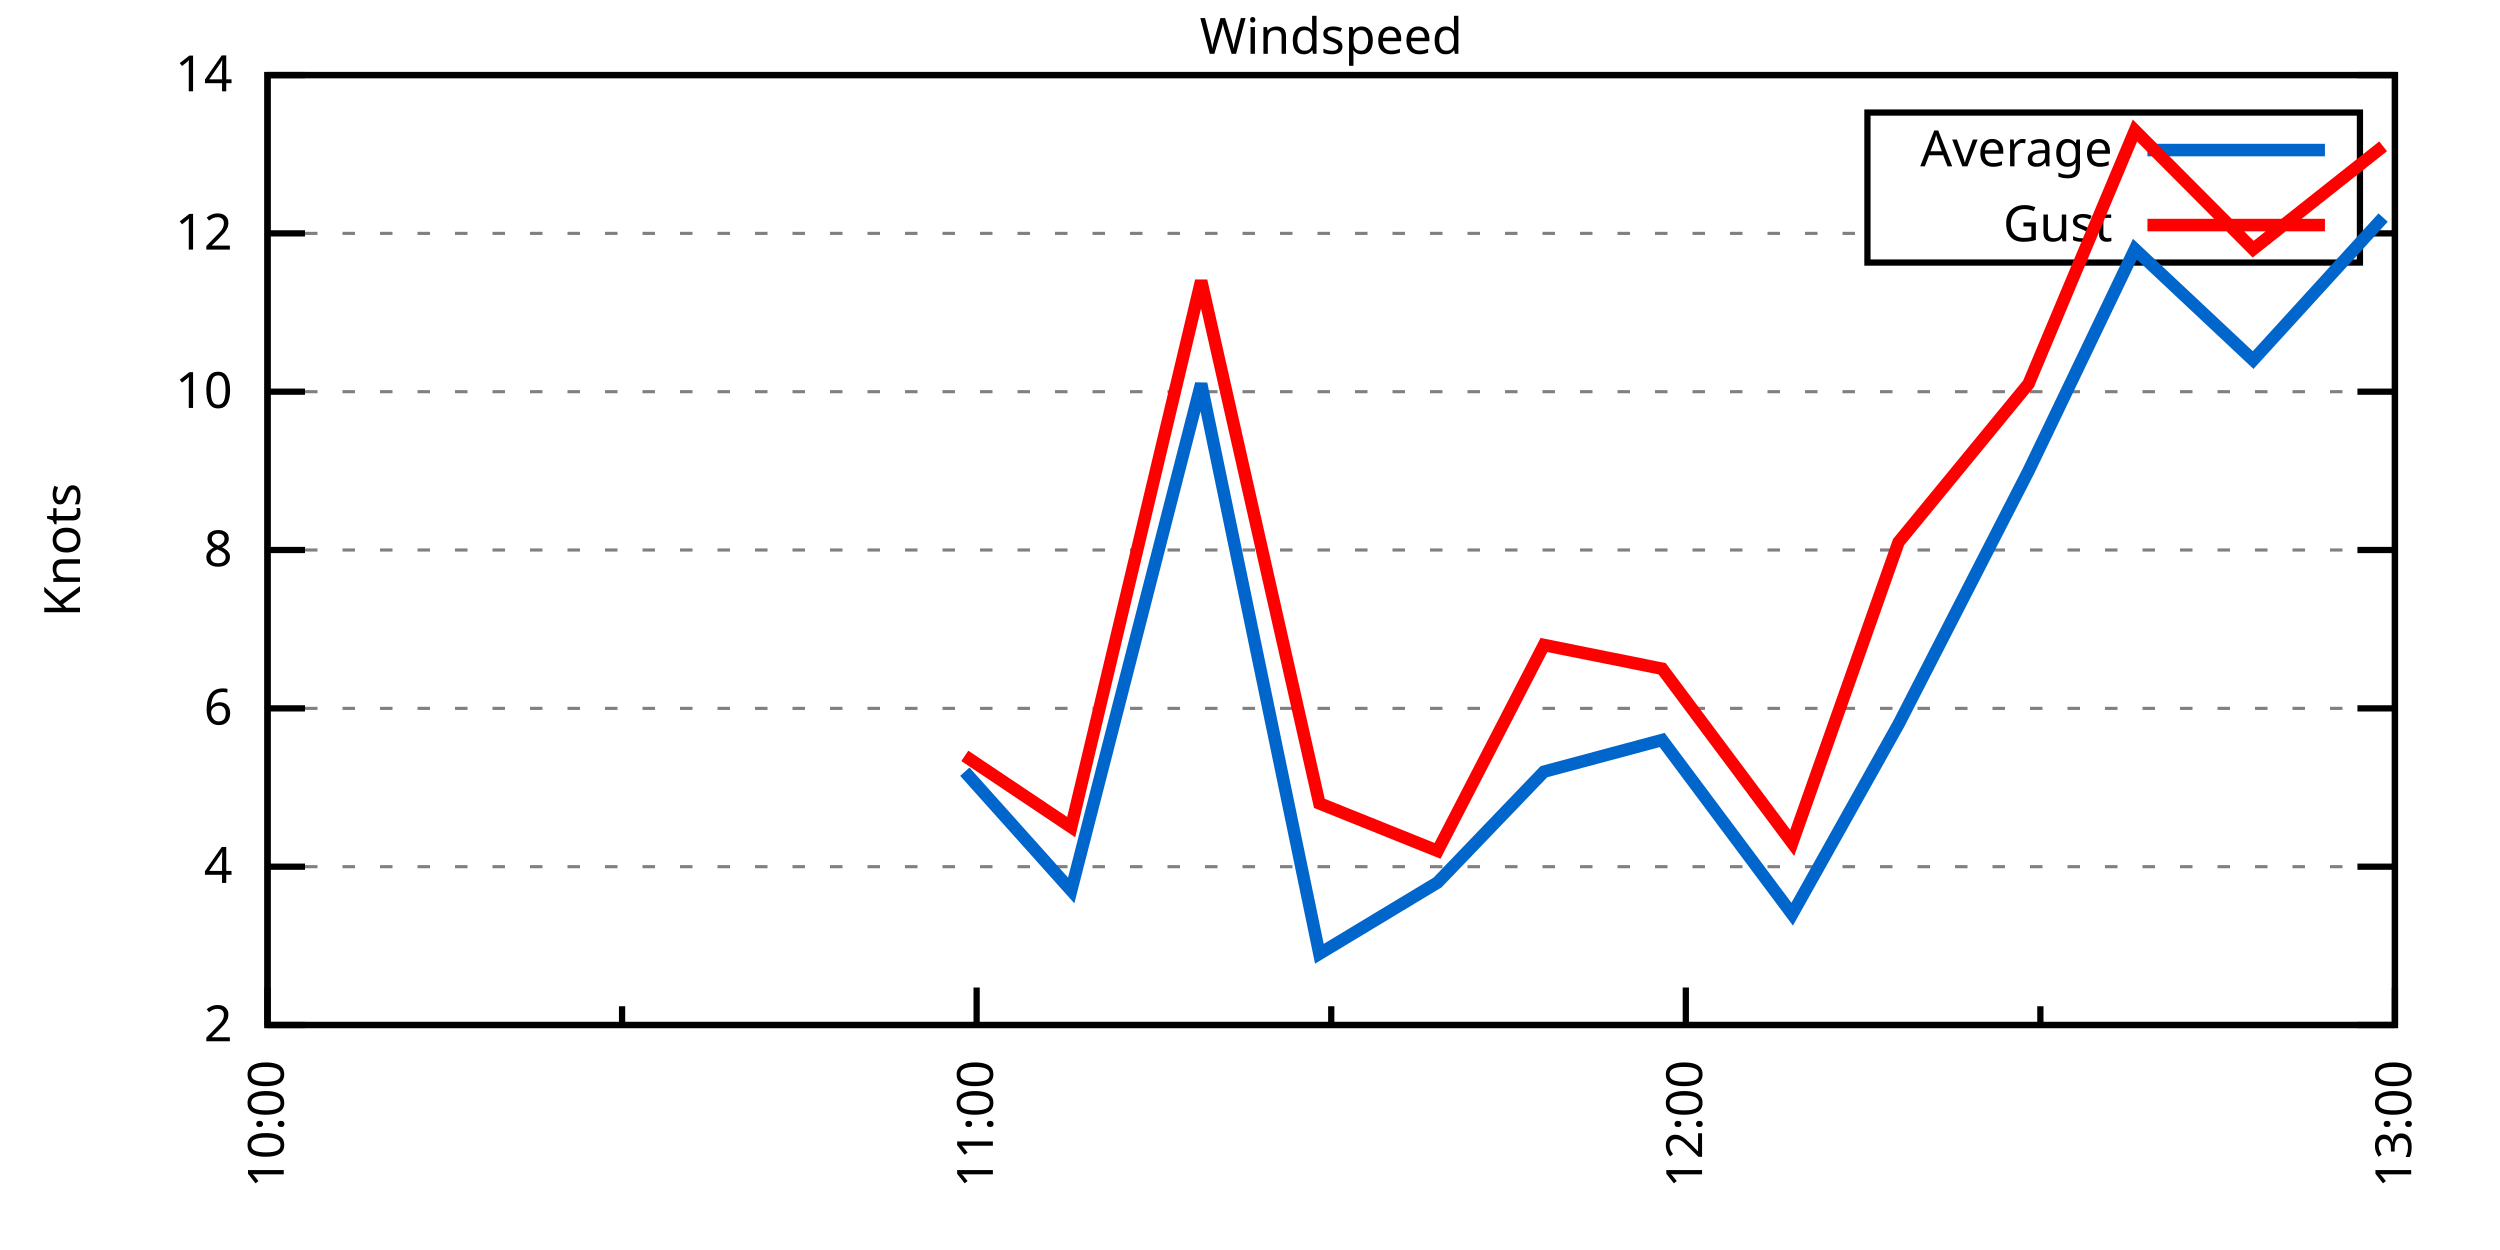
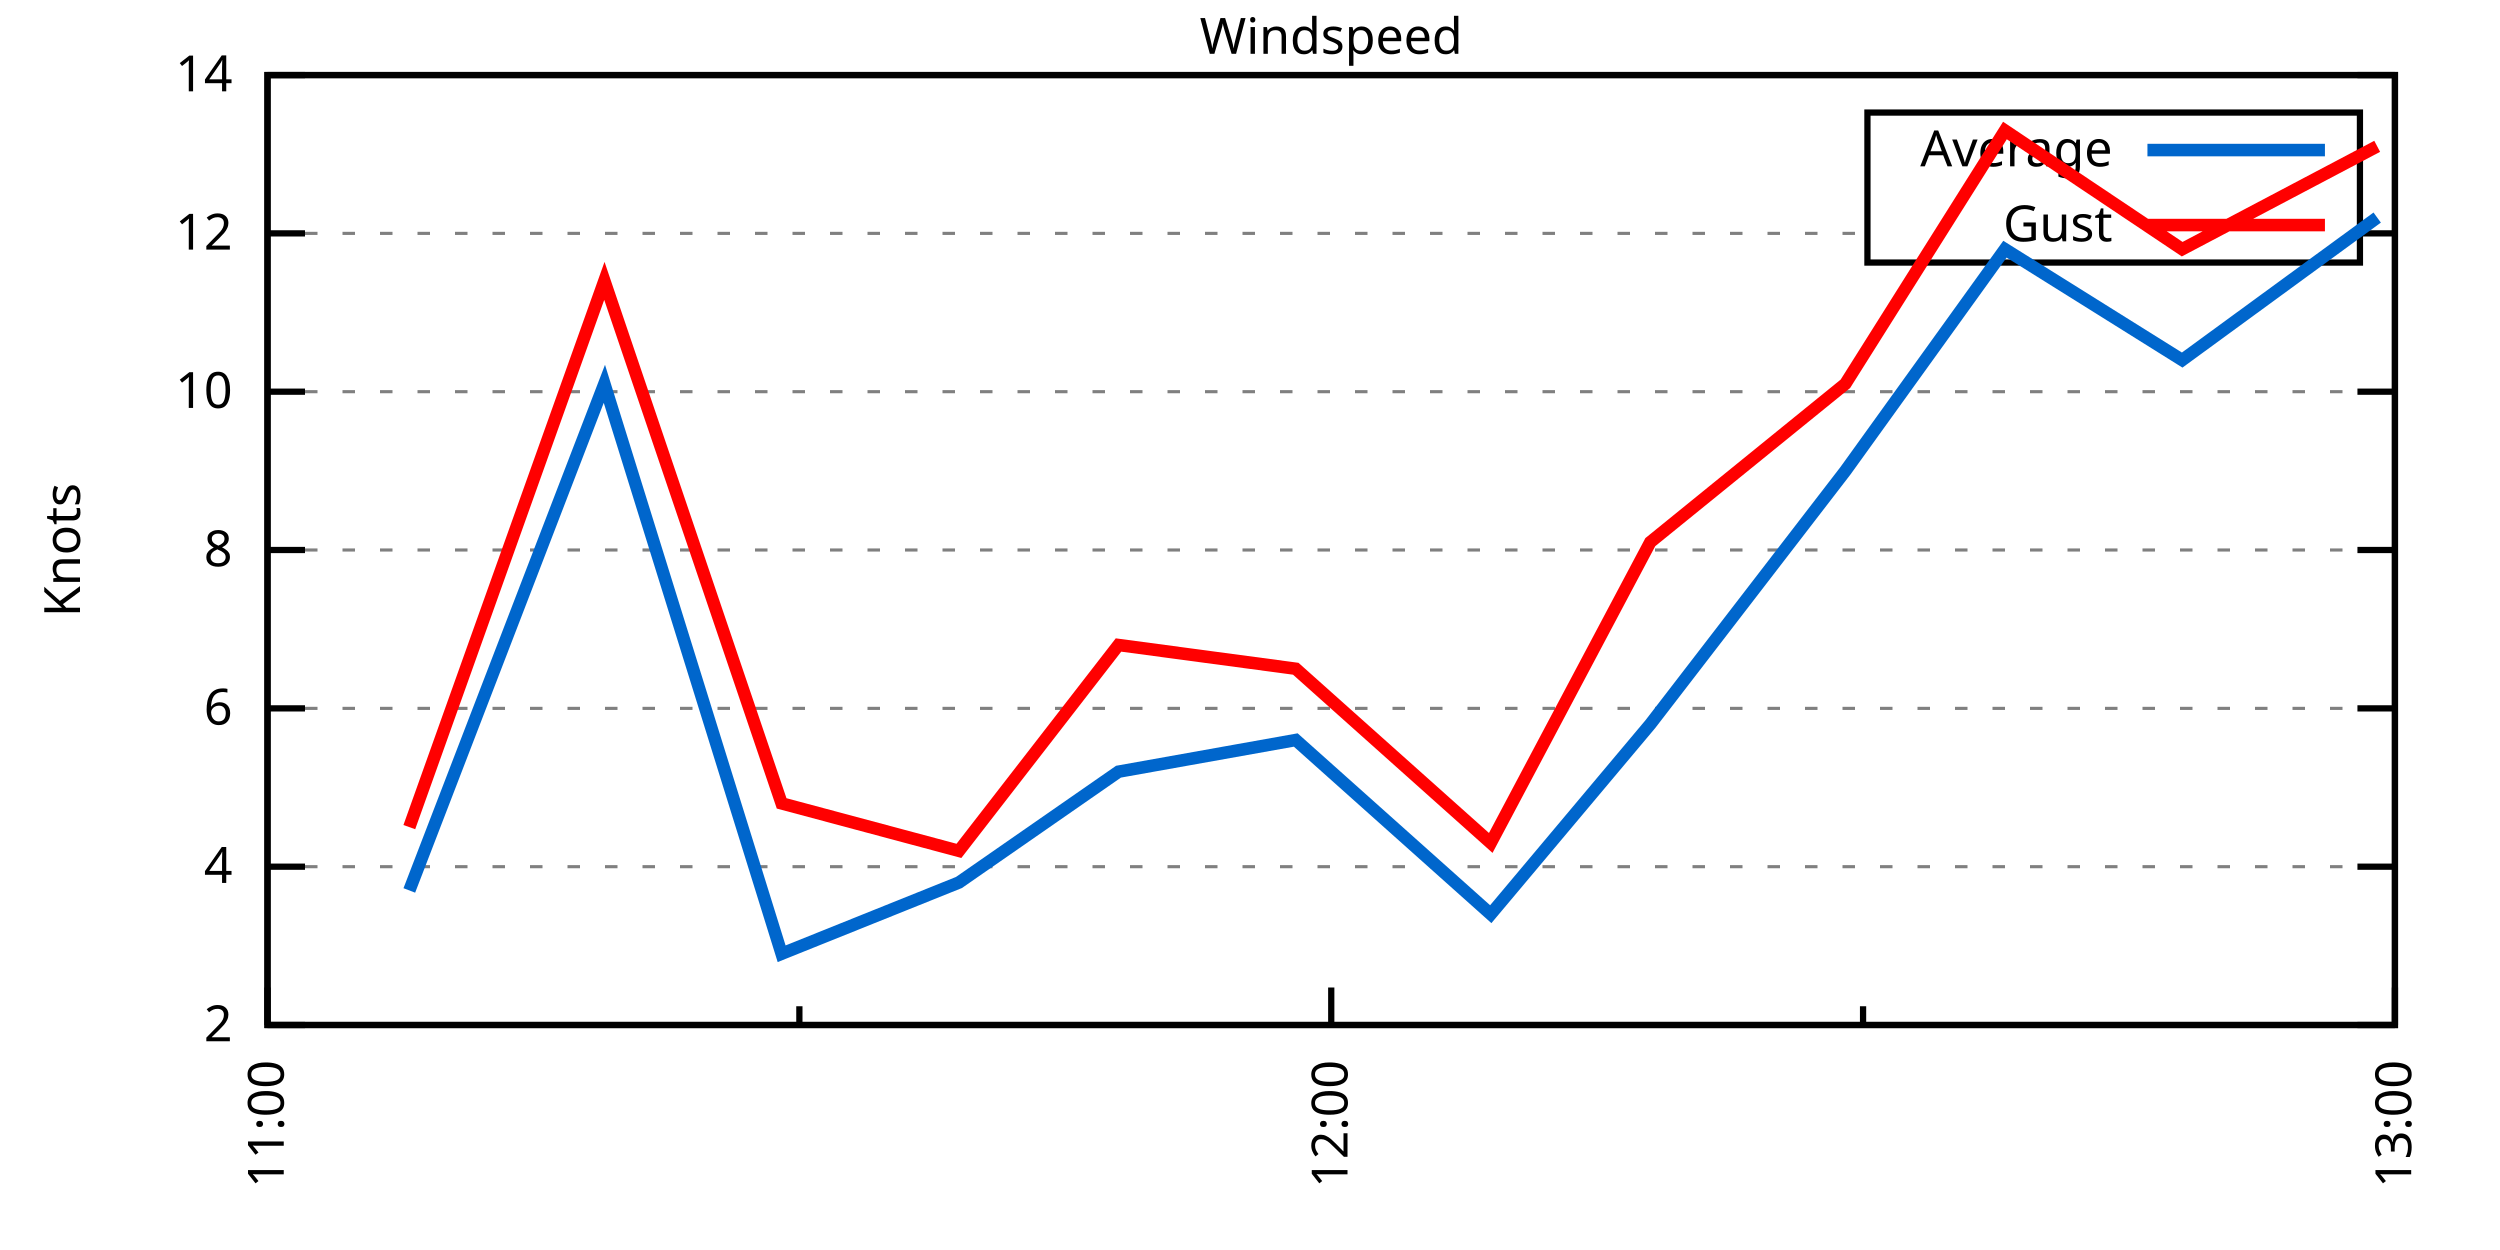
<svg xmlns="http://www.w3.org/2000/svg" xmlns:xlink="http://www.w3.org/1999/xlink" width="400" height="200" viewBox="0 0 400 200">
  <g id="gnuplot_canvas">
    <rect x="0" y="0" width="400" height="200" fill="none" />
    <defs>
      <circle id="gpDot" r="0.5" stroke-width="0.5" stroke="currentColor" />
      <path id="gpPt0" stroke-width="0.333" stroke="currentColor" d="M-1,0 h2 M0,-1 v2" />
      <path id="gpPt1" stroke-width="0.333" stroke="currentColor" d="M-1,-1 L1,1 M1,-1 L-1,1" />
      <path id="gpPt2" stroke-width="0.333" stroke="currentColor" d="M-1,0 L1,0 M0,-1 L0,1 M-1,-1 L1,1 M-1,1 L1,-1" />
      <rect id="gpPt3" stroke-width="0.333" stroke="currentColor" x="-1" y="-1" width="2" height="2" />
      <rect id="gpPt4" stroke-width="0.333" stroke="currentColor" fill="currentColor" x="-1" y="-1" width="2" height="2" />
      <circle id="gpPt5" stroke-width="0.333" stroke="currentColor" cx="0" cy="0" r="1" />
      <use xlink:href="#gpPt5" id="gpPt6" fill="currentColor" stroke="none" />
      <path id="gpPt7" stroke-width="0.333" stroke="currentColor" d="M0,-1.33 L-1.33,0.67 L1.33,0.67 z" />
      <use xlink:href="#gpPt7" id="gpPt8" fill="currentColor" stroke="none" />
      <use xlink:href="#gpPt7" id="gpPt9" stroke="currentColor" transform="rotate(180)" />
      <use xlink:href="#gpPt9" id="gpPt10" fill="currentColor" stroke="none" />
      <use xlink:href="#gpPt3" id="gpPt11" stroke="currentColor" transform="rotate(45)" />
      <use xlink:href="#gpPt11" id="gpPt12" fill="currentColor" stroke="none" />
      <path id="gpPt13" stroke-width="0.333" stroke="currentColor" d="M0,1.330 L1.265,0.411 L0.782,-1.067 L-0.782,-1.076 L-1.265,0.411 z" />
      <use xlink:href="#gpPt13" id="gpPt14" fill="currentColor" stroke="none" />
      <filter id="textbox" filterUnits="objectBoundingBox" x="0" y="0" height="1" width="1">
        <feFlood flood-color="white" flood-opacity="1" result="bgnd" />
        <feComposite in="SourceGraphic" in2="bgnd" operator="atop" />
      </filter>
      <filter id="greybox" filterUnits="objectBoundingBox" x="0" y="0" height="1" width="1">
        <feFlood flood-color="lightgrey" flood-opacity="1" result="grey" />
        <feComposite in="SourceGraphic" in2="grey" operator="atop" />
      </filter>
    </defs>
    <g fill="none" color="white" stroke="currentColor" stroke-width="1.00" stroke-linecap="butt" stroke-linejoin="miter">
</g>
    <g fill="none" color="black" stroke="currentColor" stroke-width="1.00" stroke-linecap="butt" stroke-linejoin="miter">
      <g stroke="none" shape-rendering="crispEdges">
        <polygon fill="rgb(255, 255, 255)" points="42.80,164.00 383.18,164.00 383.18,12.02 42.80,12.02 " />
      </g>
    </g>
    <g fill="none" color="black" stroke="currentColor" stroke-width="1.00" stroke-linecap="butt" stroke-linejoin="miter">
</g>
    <g fill="none" color="black" stroke="black" stroke-width="0.50" stroke-linecap="butt" stroke-linejoin="miter">
</g>
    <g fill="none" color="gray" stroke="currentColor" stroke-width="0.50" stroke-linecap="butt" stroke-linejoin="miter">
      <path stroke="gray" stroke-dasharray="2,4" class="gridline" d="M42.80,164.00 L383.19,164.00  " />
    </g>
    <g fill="none" color="gray" stroke="gray" stroke-width="1.00" stroke-linecap="butt" stroke-linejoin="miter">
</g>
    <g fill="none" color="black" stroke="currentColor" stroke-width="1.00" stroke-linecap="butt" stroke-linejoin="miter">
      <path stroke="black" d="M42.80,164.00 L48.80,164.00 M383.19,164.00 L377.19,164.00  " />
      <g transform="translate(37.20,166.60)" stroke="none" fill="black" font-family="Sans" font-size="8.00" text-anchor="end">
        <text>
          <tspan font-family="Sans"> 2</tspan>
        </text>
      </g>
    </g>
    <g fill="none" color="black" stroke="currentColor" stroke-width="1.00" stroke-linecap="butt" stroke-linejoin="miter">
</g>
    <g fill="none" color="black" stroke="black" stroke-width="0.50" stroke-linecap="butt" stroke-linejoin="miter">
</g>
    <g fill="none" color="gray" stroke="currentColor" stroke-width="0.50" stroke-linecap="butt" stroke-linejoin="miter">
      <path stroke="gray" stroke-dasharray="2,4" class="gridline" d="M42.80,138.67 L383.19,138.67  " />
    </g>
    <g fill="none" color="gray" stroke="gray" stroke-width="1.00" stroke-linecap="butt" stroke-linejoin="miter">
</g>
    <g fill="none" color="black" stroke="currentColor" stroke-width="1.00" stroke-linecap="butt" stroke-linejoin="miter">
      <path stroke="black" d="M42.80,138.67 L48.80,138.67 M383.19,138.67 L377.19,138.67  " />
      <g transform="translate(37.20,141.27)" stroke="none" fill="black" font-family="Sans" font-size="8.00" text-anchor="end">
        <text>
          <tspan font-family="Sans"> 4</tspan>
        </text>
      </g>
    </g>
    <g fill="none" color="black" stroke="currentColor" stroke-width="1.00" stroke-linecap="butt" stroke-linejoin="miter">
</g>
    <g fill="none" color="black" stroke="black" stroke-width="0.50" stroke-linecap="butt" stroke-linejoin="miter">
</g>
    <g fill="none" color="gray" stroke="currentColor" stroke-width="0.50" stroke-linecap="butt" stroke-linejoin="miter">
      <path stroke="gray" stroke-dasharray="2,4" class="gridline" d="M42.80,113.34 L383.19,113.34  " />
    </g>
    <g fill="none" color="gray" stroke="gray" stroke-width="1.00" stroke-linecap="butt" stroke-linejoin="miter">
</g>
    <g fill="none" color="black" stroke="currentColor" stroke-width="1.00" stroke-linecap="butt" stroke-linejoin="miter">
      <path stroke="black" d="M42.80,113.34 L48.80,113.34 M383.19,113.34 L377.19,113.34  " />
      <g transform="translate(37.20,115.94)" stroke="none" fill="black" font-family="Sans" font-size="8.00" text-anchor="end">
        <text>
          <tspan font-family="Sans"> 6</tspan>
        </text>
      </g>
    </g>
    <g fill="none" color="black" stroke="currentColor" stroke-width="1.00" stroke-linecap="butt" stroke-linejoin="miter">
</g>
    <g fill="none" color="black" stroke="black" stroke-width="0.50" stroke-linecap="butt" stroke-linejoin="miter">
</g>
    <g fill="none" color="gray" stroke="currentColor" stroke-width="0.50" stroke-linecap="butt" stroke-linejoin="miter">
      <path stroke="gray" stroke-dasharray="2,4" class="gridline" d="M42.80,88.00 L383.19,88.00  " />
    </g>
    <g fill="none" color="gray" stroke="gray" stroke-width="1.00" stroke-linecap="butt" stroke-linejoin="miter">
</g>
    <g fill="none" color="black" stroke="currentColor" stroke-width="1.00" stroke-linecap="butt" stroke-linejoin="miter">
      <path stroke="black" d="M42.80,88.00 L48.80,88.00 M383.19,88.00 L377.19,88.00  " />
      <g transform="translate(37.20,90.60)" stroke="none" fill="black" font-family="Sans" font-size="8.00" text-anchor="end">
        <text>
          <tspan font-family="Sans"> 8</tspan>
        </text>
      </g>
    </g>
    <g fill="none" color="black" stroke="currentColor" stroke-width="1.00" stroke-linecap="butt" stroke-linejoin="miter">
</g>
    <g fill="none" color="black" stroke="black" stroke-width="0.50" stroke-linecap="butt" stroke-linejoin="miter">
</g>
    <g fill="none" color="gray" stroke="currentColor" stroke-width="0.50" stroke-linecap="butt" stroke-linejoin="miter">
      <path stroke="gray" stroke-dasharray="2,4" class="gridline" d="M42.80,62.67 L383.19,62.67  " />
    </g>
    <g fill="none" color="gray" stroke="gray" stroke-width="1.00" stroke-linecap="butt" stroke-linejoin="miter">
</g>
    <g fill="none" color="black" stroke="currentColor" stroke-width="1.00" stroke-linecap="butt" stroke-linejoin="miter">
      <path stroke="black" d="M42.80,62.67 L48.80,62.67 M383.19,62.67 L377.19,62.67  " />
      <g transform="translate(37.20,65.27)" stroke="none" fill="black" font-family="Sans" font-size="8.00" text-anchor="end">
        <text>
          <tspan font-family="Sans"> 10</tspan>
        </text>
      </g>
    </g>
    <g fill="none" color="black" stroke="currentColor" stroke-width="1.00" stroke-linecap="butt" stroke-linejoin="miter">
</g>
    <g fill="none" color="black" stroke="black" stroke-width="0.50" stroke-linecap="butt" stroke-linejoin="miter">
</g>
    <g fill="none" color="gray" stroke="currentColor" stroke-width="0.50" stroke-linecap="butt" stroke-linejoin="miter">
      <path stroke="gray" stroke-dasharray="2,4" class="gridline" d="M42.80,37.34 L298.79,37.34 M377.59,37.34 L383.19,37.34  " />
    </g>
    <g fill="none" color="gray" stroke="gray" stroke-width="1.00" stroke-linecap="butt" stroke-linejoin="miter">
</g>
    <g fill="none" color="black" stroke="currentColor" stroke-width="1.00" stroke-linecap="butt" stroke-linejoin="miter">
      <path stroke="black" d="M42.80,37.34 L48.80,37.34 M383.19,37.34 L377.19,37.34  " />
      <g transform="translate(37.20,39.94)" stroke="none" fill="black" font-family="Sans" font-size="8.00" text-anchor="end">
        <text>
          <tspan font-family="Sans"> 12</tspan>
        </text>
      </g>
    </g>
    <g fill="none" color="black" stroke="currentColor" stroke-width="1.00" stroke-linecap="butt" stroke-linejoin="miter">
</g>
    <g fill="none" color="black" stroke="black" stroke-width="0.50" stroke-linecap="butt" stroke-linejoin="miter">
</g>
    <g fill="none" color="gray" stroke="currentColor" stroke-width="0.50" stroke-linecap="butt" stroke-linejoin="miter">
      <path stroke="gray" stroke-dasharray="2,4" class="gridline" d="M42.80,12.01 L383.19,12.01  " />
    </g>
    <g fill="none" color="gray" stroke="gray" stroke-width="1.00" stroke-linecap="butt" stroke-linejoin="miter">
</g>
    <g fill="none" color="black" stroke="currentColor" stroke-width="1.00" stroke-linecap="butt" stroke-linejoin="miter">
      <path stroke="black" d="M42.80,12.01 L48.80,12.01 M383.19,12.01 L377.19,12.01  " />
      <g transform="translate(37.20,14.61)" stroke="none" fill="black" font-family="Sans" font-size="8.00" text-anchor="end">
        <text>
          <tspan font-family="Sans"> 14</tspan>
        </text>
      </g>
    </g>
    <g fill="none" color="black" stroke="currentColor" stroke-width="1.00" stroke-linecap="butt" stroke-linejoin="miter">
      <path stroke="black" d="M42.80,164.00 L42.80,158.00  " />
      <g transform="translate(45.40,169.60) rotate(270)" stroke="none" fill="black" font-family="Sans" font-size="8.00" text-anchor="end">
        <text>
-           <tspan font-family="Sans">10:00</tspan>
-         </text>
-       </g>
-     </g>
-     <g fill="none" color="black" stroke="currentColor" stroke-width="1.00" stroke-linecap="butt" stroke-linejoin="miter">
-       <path stroke="black" d="M99.53,164.00 L99.53,161.00 M156.26,164.00 L156.26,158.00  " />
-       <g transform="translate(158.86,169.60) rotate(270)" stroke="none" fill="black" font-family="Sans" font-size="8.00" text-anchor="end">
-         <text>
          <tspan font-family="Sans">11:00</tspan>
        </text>
      </g>
    </g>
    <g fill="none" color="black" stroke="currentColor" stroke-width="1.00" stroke-linecap="butt" stroke-linejoin="miter">
-       <path stroke="black" d="M213.00,164.00 L213.00,161.00 M269.73,164.00 L269.73,158.00  " />
-       <g transform="translate(272.33,169.60) rotate(270)" stroke="none" fill="black" font-family="Sans" font-size="8.00" text-anchor="end">
+       <path stroke="black" d="M127.90,164.00 L127.90,161.00 M213.00,164.00 L213.00,158.00  " />
+       <g transform="translate(215.60,169.60) rotate(270)" stroke="none" fill="black" font-family="Sans" font-size="8.00" text-anchor="end">
        <text>
          <tspan font-family="Sans">12:00</tspan>
        </text>
      </g>
    </g>
    <g fill="none" color="black" stroke="currentColor" stroke-width="1.00" stroke-linecap="butt" stroke-linejoin="miter">
-       <path stroke="black" d="M326.46,164.00 L326.46,161.00 M383.19,164.00 L383.19,158.00  " />
+       <path stroke="black" d="M298.09,164.00 L298.09,161.00 M383.19,164.00 L383.19,158.00  " />
      <g transform="translate(385.79,169.60) rotate(270)" stroke="none" fill="black" font-family="Sans" font-size="8.00" text-anchor="end">
        <text>
          <tspan font-family="Sans">13:00</tspan>
        </text>
      </g>
    </g>
    <g fill="none" color="black" stroke="currentColor" stroke-width="1.00" stroke-linecap="butt" stroke-linejoin="miter">
</g>
    <g fill="none" color="black" stroke="currentColor" stroke-width="1.00" stroke-linecap="butt" stroke-linejoin="miter">
      <path stroke="black" d="M42.80,12.01 L42.80,164.00 L383.19,164.00 L383.19,12.01 L42.80,12.01 Z  " />
    </g>
    <g fill="none" color="black" stroke="currentColor" stroke-width="1.00" stroke-linecap="butt" stroke-linejoin="miter">
      <g transform="translate(12.80,88.01) rotate(270)" stroke="none" fill="black" font-family="Sans" font-size="8.00" text-anchor="middle">
        <text>
          <tspan font-family="Sans">Knots</tspan>
        </text>
      </g>
    </g>
    <g fill="none" color="black" stroke="currentColor" stroke-width="1.00" stroke-linecap="butt" stroke-linejoin="miter">
</g>
    <g fill="none" color="black" stroke="currentColor" stroke-width="1.00" stroke-linecap="butt" stroke-linejoin="miter">
      <path stroke="black" d="M298.79,42.01 L298.79,18.01 L377.59,18.01 L377.59,42.01 L298.79,42.01 Z  " />
    </g>
    <g id="Windspeed_plot_1">
      <g fill="none" color="white" stroke="black" stroke-width="2.00" stroke-linecap="butt" stroke-linejoin="miter">
</g>
      <g fill="none" color="black" stroke="currentColor" stroke-width="2.00" stroke-linecap="butt" stroke-linejoin="miter">
        <g transform="translate(337.99,26.61)" stroke="none" fill="black" font-family="Sans" font-size="8.00" text-anchor="end">
          <text>
            <tspan font-family="Sans">Average</tspan>
          </text>
        </g>
      </g>
      <g fill="none" color="black" stroke="currentColor" stroke-width="2.00" stroke-linecap="butt" stroke-linejoin="miter">
-         <path stroke="rgb(  0, 102, 204)" d="M343.59,24.01 L371.99,24.01 M154.37,123.47 L171.39,142.47 L192.19,61.41 L211.10,152.60 L230.01,141.20 L247.03,123.47   L265.94,118.40 L286.75,146.27 L303.77,115.87 L324.57,75.34 L341.59,39.87 L360.50,57.61 L381.30,34.81  " />
+         <path stroke="rgb(  0, 102, 204)" d="M343.59,24.01 L371.99,24.01 M65.49,142.47 L96.70,61.41 L125.06,152.60 L153.43,141.20 L178.96,123.47 L207.32,118.40   L238.52,146.27 L264.05,115.87 L295.26,75.34 L320.79,39.87 L349.15,57.61 L380.35,34.81  " />
      </g>
    </g>
    <g id="Windspeed_plot_2">
      <g fill="none" color="black" stroke="currentColor" stroke-width="2.00" stroke-linecap="butt" stroke-linejoin="miter">
        <g transform="translate(337.99,38.61)" stroke="none" fill="black" font-family="Sans" font-size="8.00" text-anchor="end">
          <text>
            <tspan font-family="Sans">Gust</tspan>
          </text>
        </g>
      </g>
      <g fill="none" color="black" stroke="currentColor" stroke-width="2.00" stroke-linecap="butt" stroke-linejoin="miter">
-         <path stroke="rgb(255,   0,   0)" d="M343.59,36.01 L371.99,36.01 M154.37,120.94 L171.39,132.34 L192.19,44.94 L211.10,128.54 L230.01,136.14 L247.03,103.20   L265.94,107.00 L286.75,134.87 L303.77,86.74 L324.57,61.41 L341.59,20.88 L360.50,39.87 L381.30,23.41  " />
+         <path stroke="rgb(255,   0,   0)" d="M343.59,36.01 L371.99,36.01 M65.49,132.34 L96.70,44.94 L125.06,128.54 L153.43,136.14 L178.96,103.20 L207.32,107.00   L238.52,134.87 L264.05,86.74 L295.26,61.41 L320.79,20.88 L349.15,39.87 L380.35,23.41  " />
      </g>
    </g>
    <g fill="none" color="black" stroke="currentColor" stroke-width="2.00" stroke-linecap="butt" stroke-linejoin="miter">
</g>
    <g fill="none" color="black" stroke="black" stroke-width="1.00" stroke-linecap="butt" stroke-linejoin="miter">
</g>
    <g fill="none" color="black" stroke="currentColor" stroke-width="1.00" stroke-linecap="butt" stroke-linejoin="miter">
      <path stroke="black" d="M42.80,12.01 L42.80,164.00 L383.19,164.00 L383.19,12.01 L42.80,12.01 Z  " />
    </g>
    <g fill="none" color="black" stroke="currentColor" stroke-width="1.00" stroke-linecap="butt" stroke-linejoin="miter">
      <g transform="translate(212.99,8.61)" stroke="none" fill="black" font-family="Sans" font-size="8.00" text-anchor="middle">
        <text>
          <tspan font-family="Sans">Windspeed</tspan>
        </text>
      </g>
    </g>
    <g fill="none" color="black" stroke="currentColor" stroke-width="1.00" stroke-linecap="butt" stroke-linejoin="miter">
</g>
  </g>
</svg>
